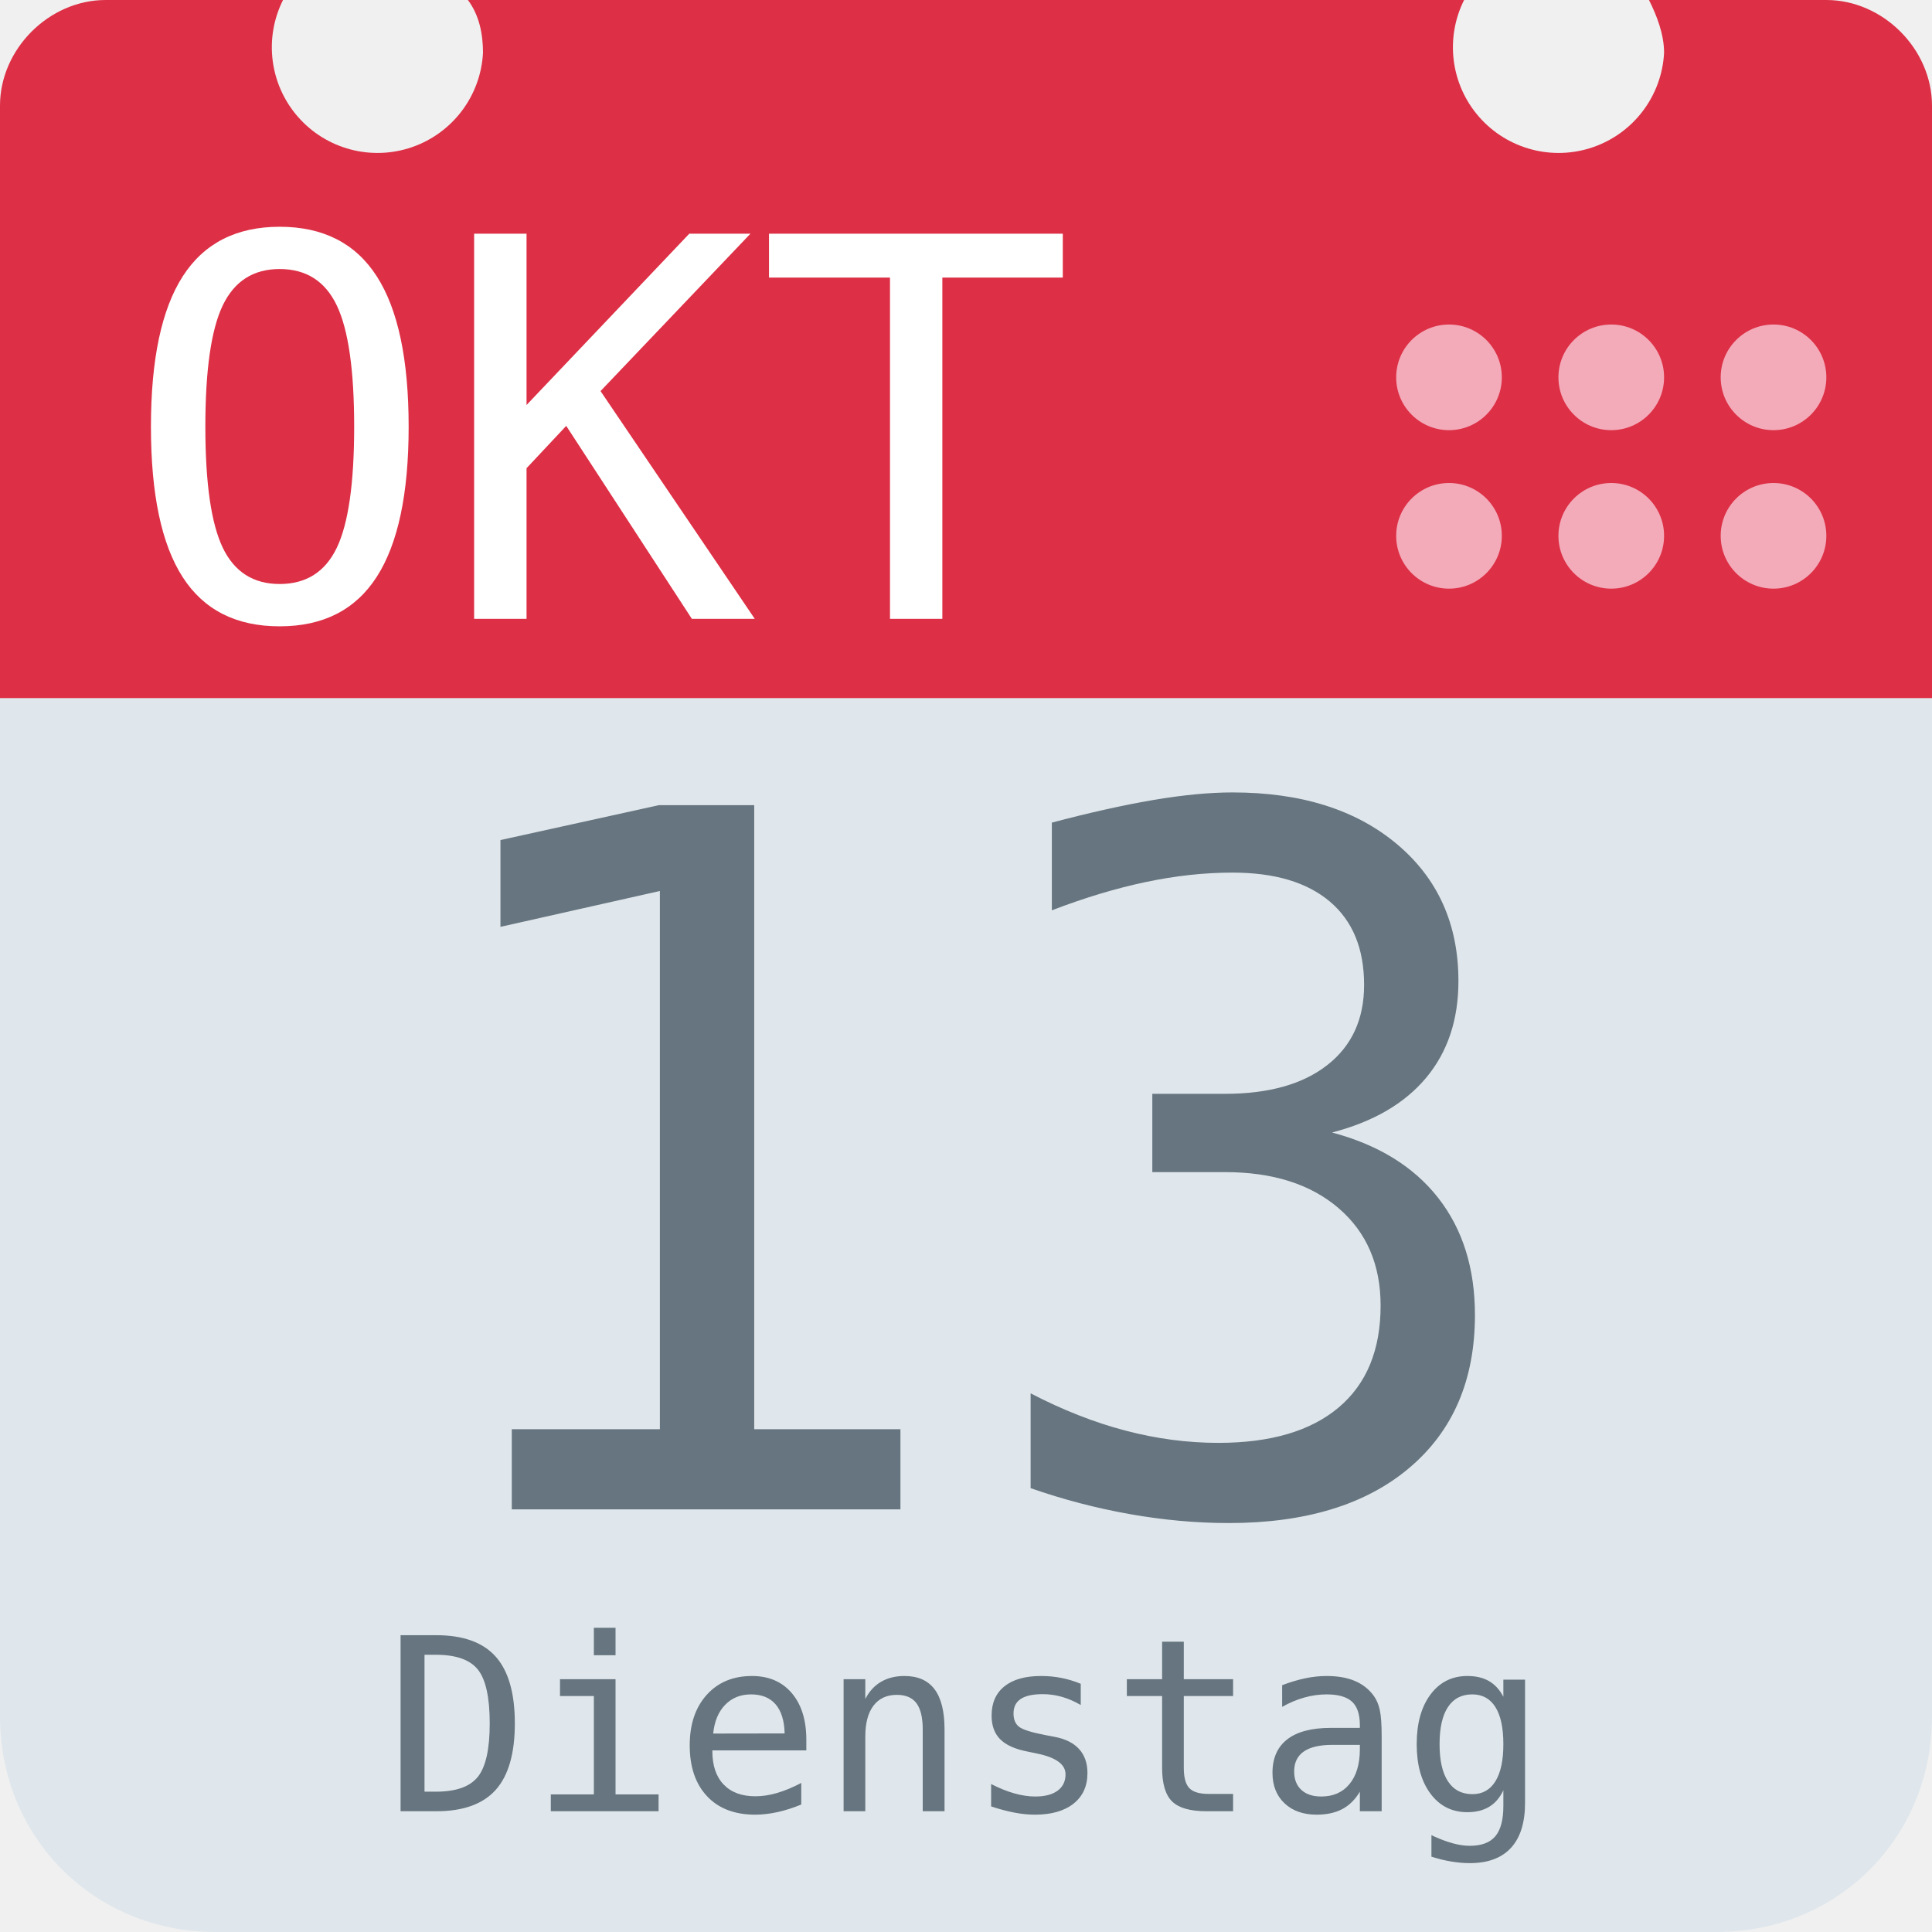
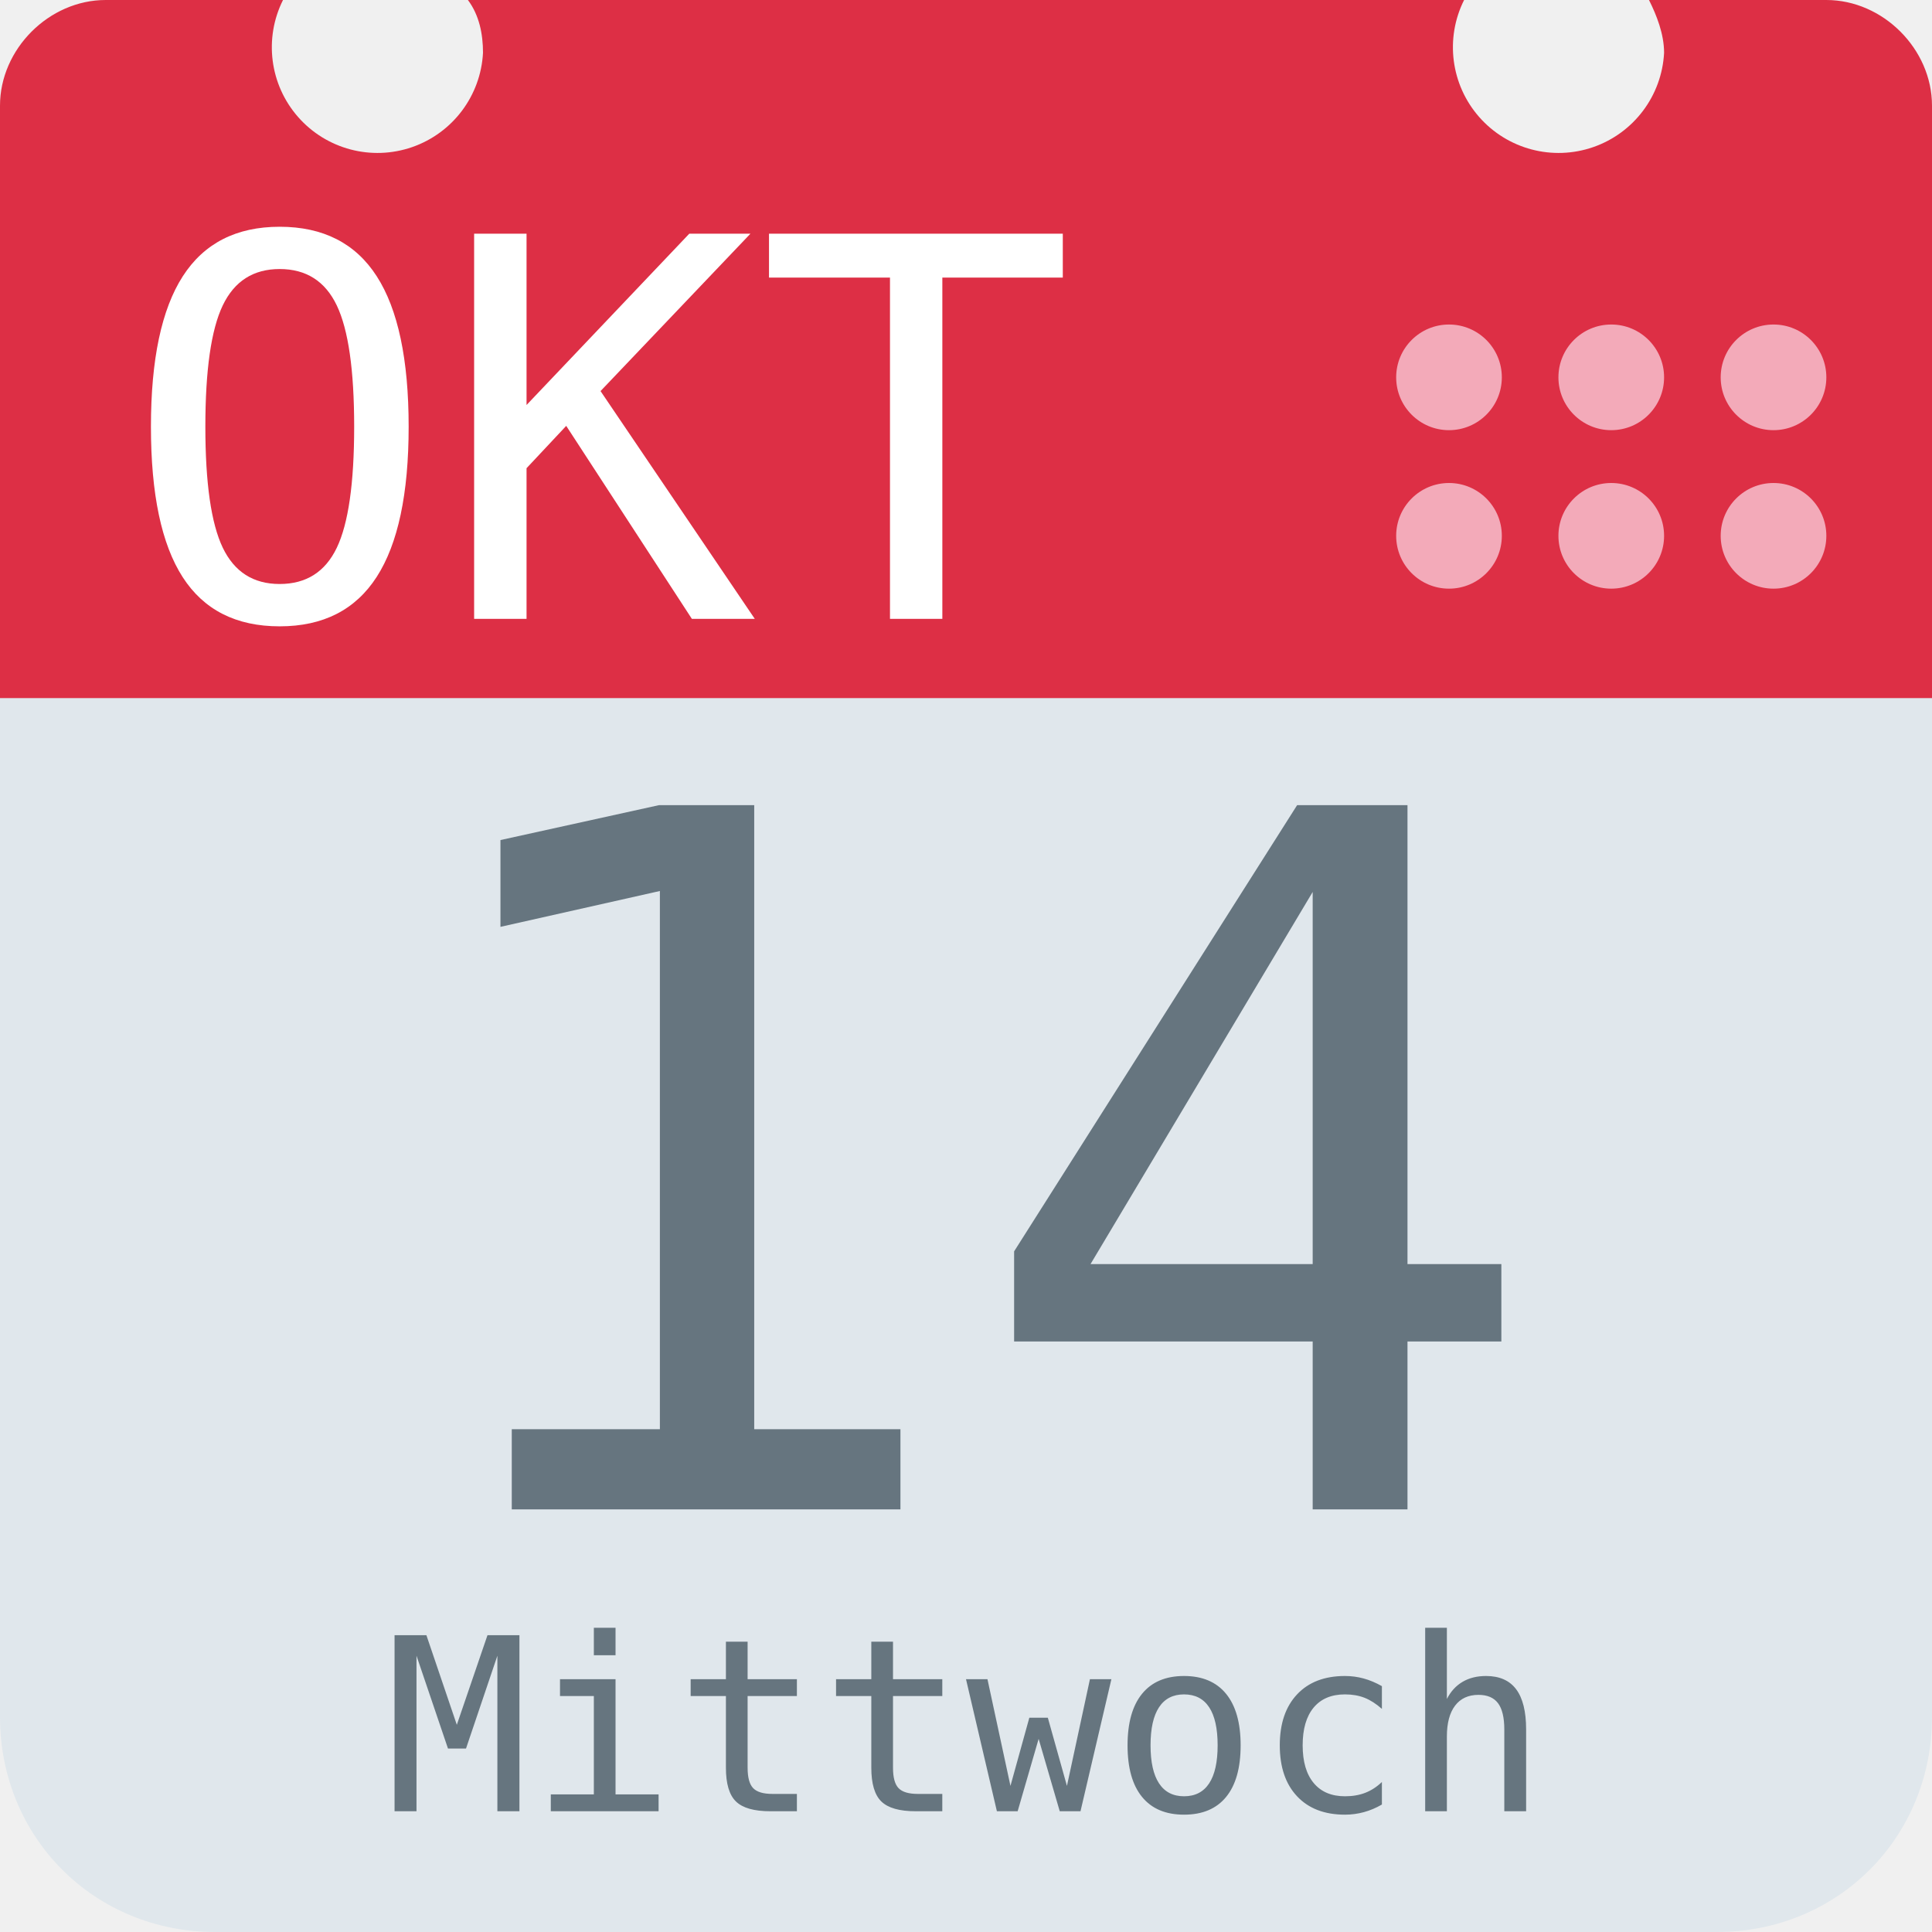
<svg xmlns="http://www.w3.org/2000/svg" aria-label="Calendar" role="img" viewBox="0 0 512 512">
  <path d="M512 455c0 32-25 57-57 57H57c-32 0-57-25-57-57V128c0-31 25-57 57-57h398c32 0 57 26 57 57z" fill="#e0e7ec" />
  <path d="M484 0h-47c2 4 4 9 4 14a28 28 0 1 1-53-14H124c3 4 4 9 4 14A28 28 0 1 1 75 0H28C13 0 0 13 0 28v157h512V28c0-15-13-28-28-28z" fill="#dd2f45" />
  <g fill="#f3aab9">
    <circle cx="470" cy="142" r="14" />
    <circle cx="470" cy="100" r="14" />
    <circle cx="427" cy="142" r="14" />
    <circle cx="427" cy="100" r="14" />
    <circle cx="384" cy="142" r="14" />
    <circle cx="384" cy="100" r="14" />
  </g>
  <text id="month" x="32" y="164" fill="#fff" font-family="monospace" font-size="140px" style="text-anchor: left">OKT</text>
-   <text id="day" x="256" y="400" fill="#66757f" font-family="monospace" font-size="256px" style="text-anchor: middle">13</text>
-   <text id="weekday" x="256" y="480" fill="#66757f" font-family="monospace" font-size="64px" style="text-anchor: middle">Dienstag</text>
+   <text id="day" x="256" y="400" fill="#66757f" font-family="monospace" font-size="256px" style="text-anchor: middle">14</text>
+   <text id="weekday" x="256" y="480" fill="#66757f" font-family="monospace" font-size="64px" style="text-anchor: middle">Mittwoch</text>
</svg>
